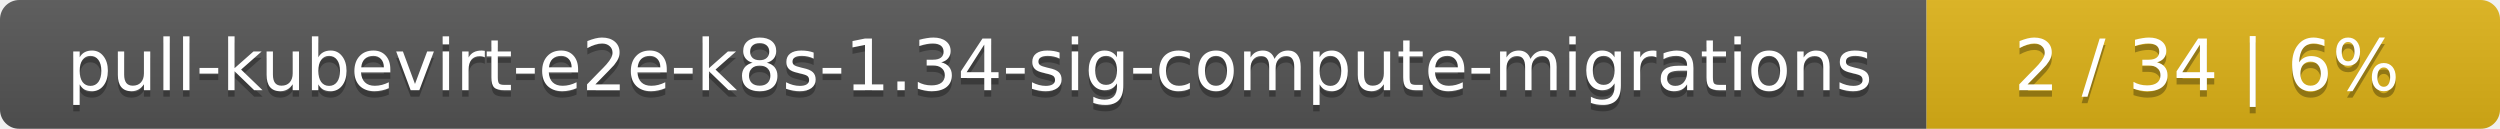
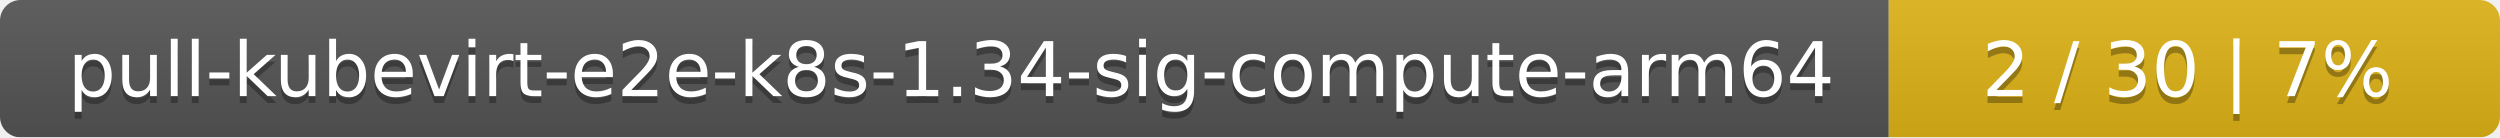
- <svg xmlns="http://www.w3.org/2000/svg" width="388" height="20">
+ <svg xmlns="http://www.w3.org/2000/svg" width="364" height="20">
  <linearGradient id="smooth" x2="0" y2="100%">
    <stop offset="0" stop-color="#bbb" stop-opacity=".1" />
    <stop offset="1" stop-opacity=".1" />
  </linearGradient>
  <mask id="round">
-     <rect width="388" height="20" rx="3" fill="#fff" />
+     <rect width="364" height="20" rx="3" fill="#fff" />
  </mask>
  <g mask="url(#round)">
-     <rect width="299" height="20" fill="#555" />
-     <rect x="299" width="89" height="20" fill="#dfb317" />
-     <rect width="388" height="20" fill="url(#smooth)" />
+     <rect width="275" height="20" fill="#555" />
+     <rect x="275" width="89" height="20" fill="#dfb317" />
+     <rect width="364" height="20" fill="url(#smooth)" />
  </g>
  <g fill="#fff" text-anchor="middle" font-family="DejaVu Sans,Verdana,Geneva,sans-serif" font-size="11">
-     <text x="150.5" y="15" fill="#010101" fill-opacity=".3">pull-kubevirt-e2e-k8s-1.34-sig-compute-migrations</text>
-     <text x="150.5" y="14">pull-kubevirt-e2e-k8s-1.34-sig-compute-migrations</text>
-     <text x="342.5" y="15" fill="#010101" fill-opacity=".3">2 / 34    |    6%</text>
-     <text x="342.5" y="14">2 / 34    |    6%</text>
+     <text x="138.5" y="15" fill="#010101" fill-opacity=".3">pull-kubevirt-e2e-k8s-1.34-sig-compute-arm64</text>
+     <text x="138.5" y="14">pull-kubevirt-e2e-k8s-1.34-sig-compute-arm64</text>
+     <text x="318.5" y="15" fill="#010101" fill-opacity=".3">2 / 30    |    7%</text>
+     <text x="318.5" y="14">2 / 30    |    7%</text>
  </g>
</svg>
